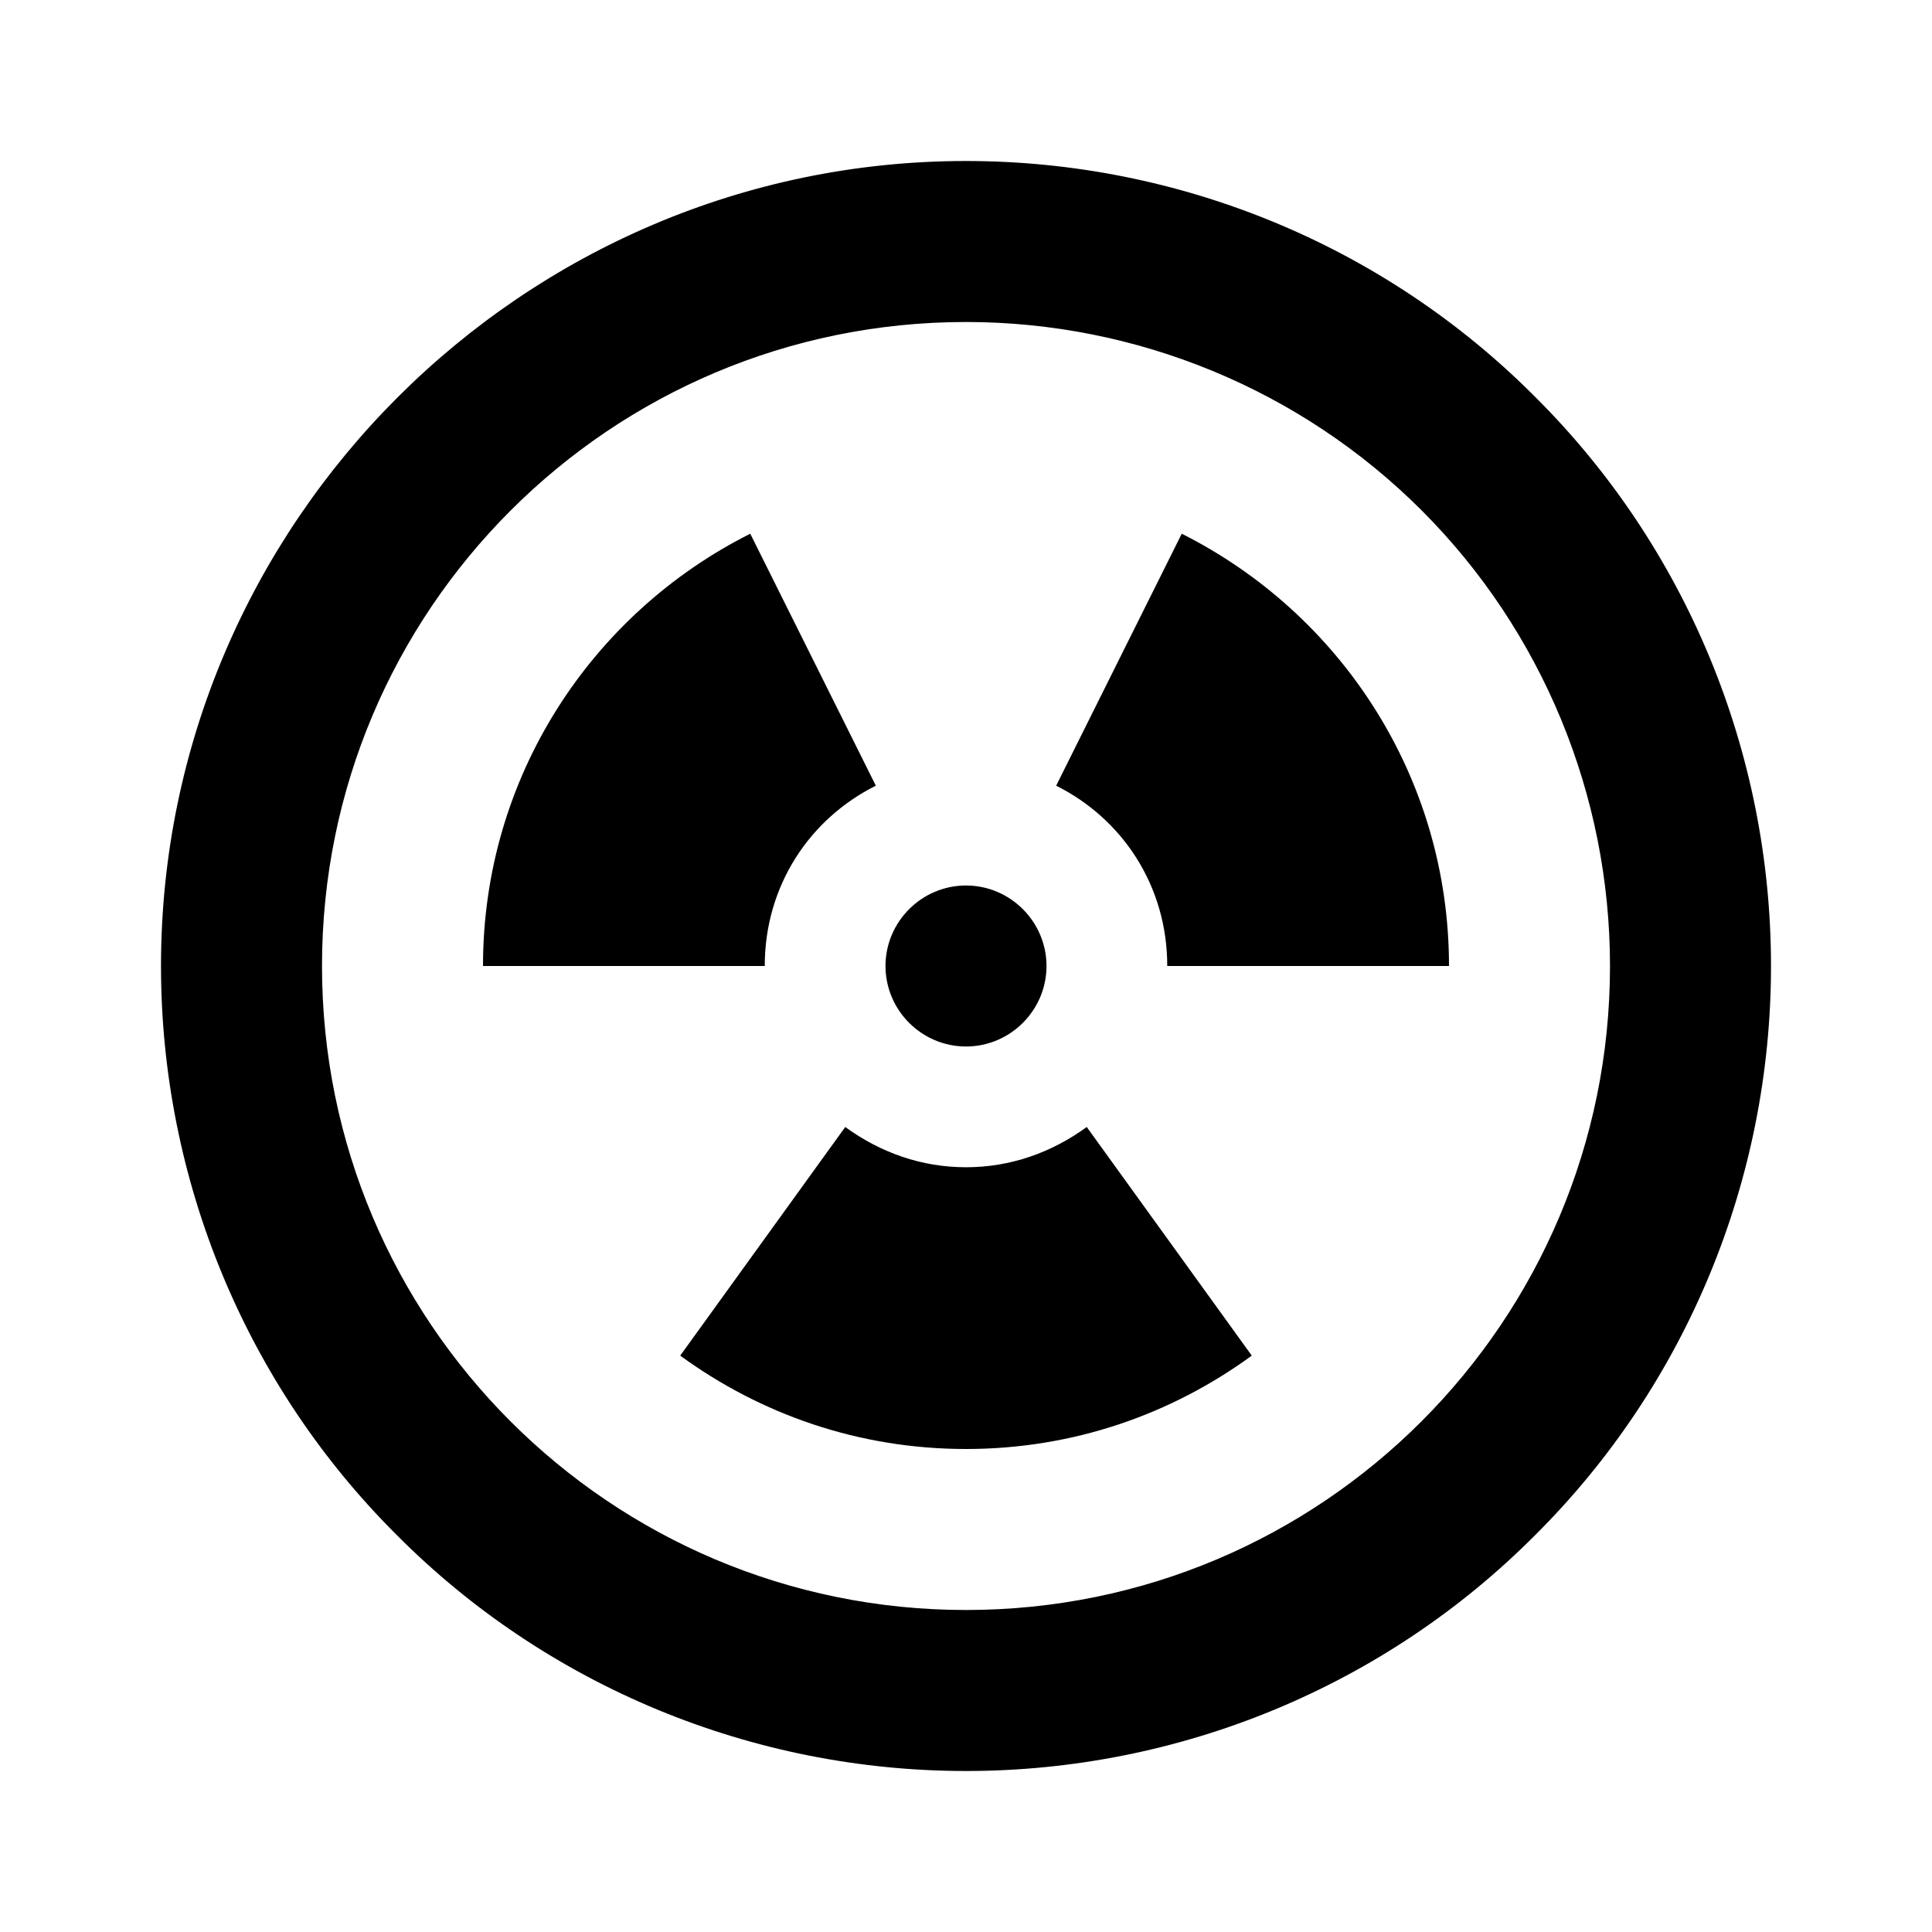
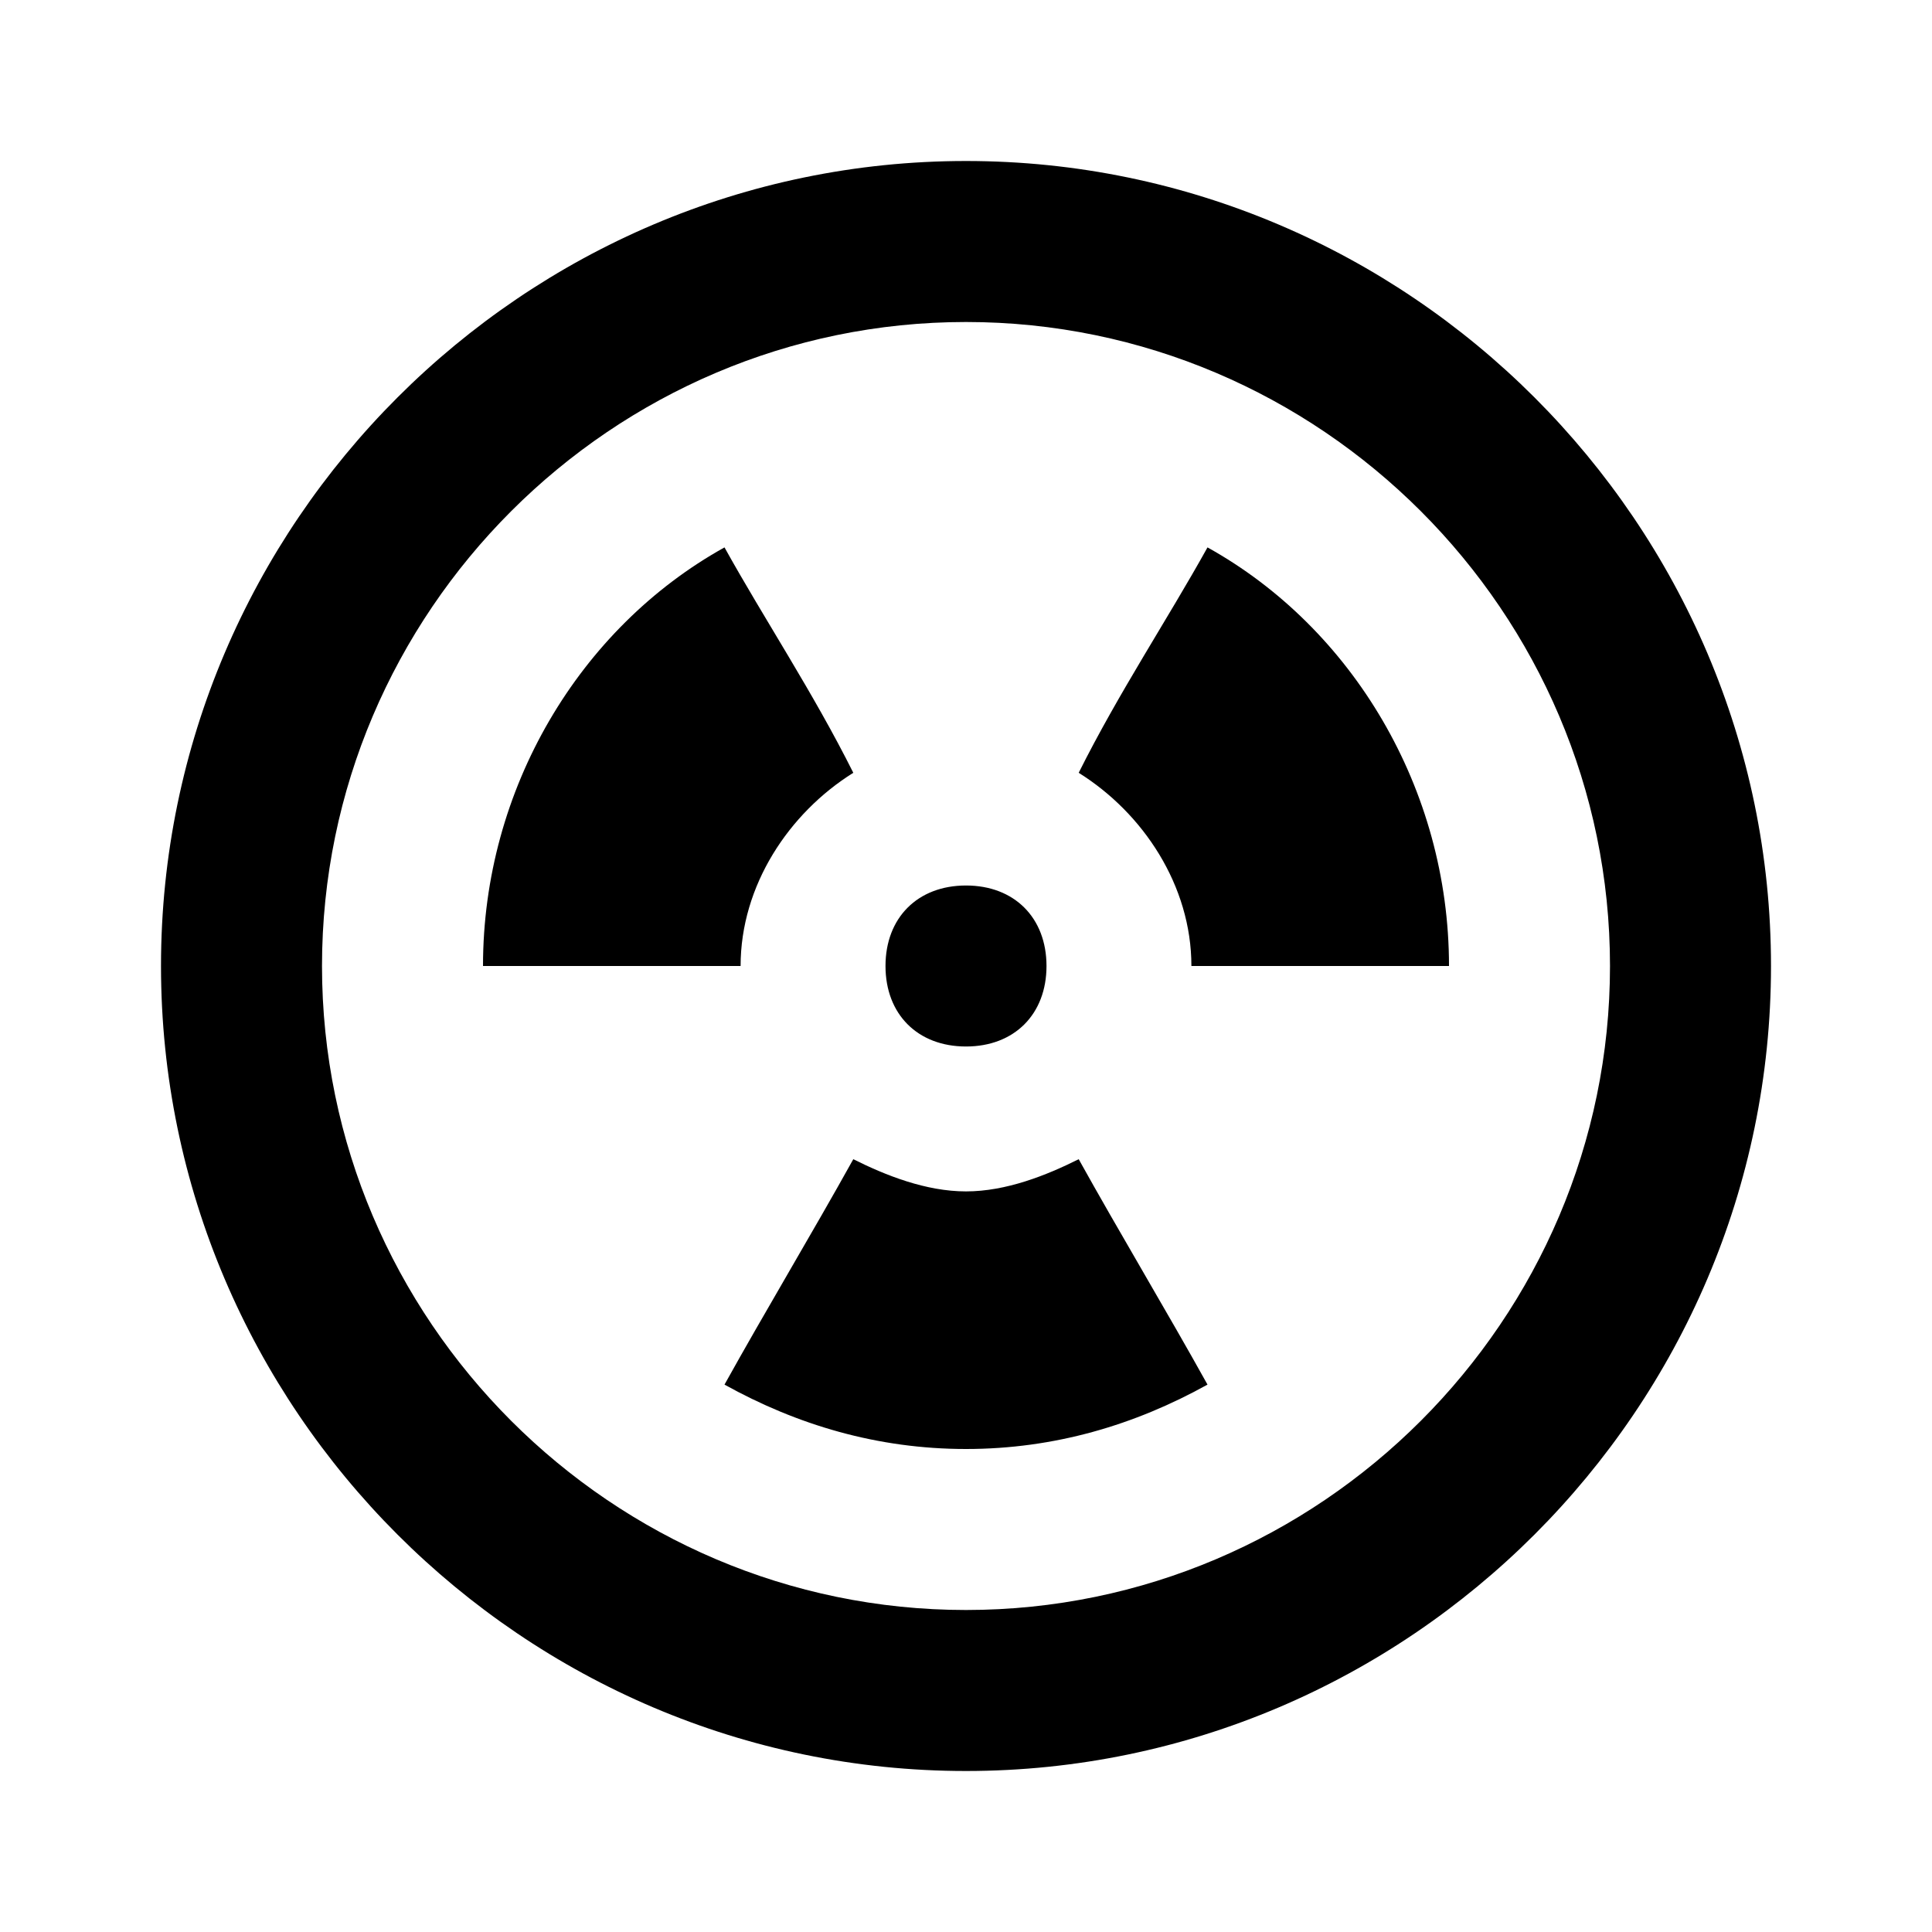
<svg xmlns="http://www.w3.org/2000/svg" id="mdi-radioactive-circle-outline" viewBox="0 0 24 24">
-   <path d="M12 2C14.65 2 17.2 3.05 19.07 4.93C20.95 6.8 22 9.35 22 12C22 14.65 20.95 17.2 19.07 19.07C17.2 20.95 14.65 22 12 22C9.35 22 6.8 20.95 4.93 19.07C3.05 17.2 2 14.65 2 12C2 6.5 6.5 2 12 2M12 4C7.58 4 4 7.58 4 12C4 16.42 7.58 20 12 20C16.42 20 20 16.42 20 12C20 9.88 19.16 7.84 17.66 6.34C16.16 4.84 14.12 4 12 4M13.5 14L15.55 16.84C14.55 17.57 13.33 18 12 18C10.67 18 9.45 17.57 8.45 16.84L10.5 14C10.94 14.32 11.45 14.5 12 14.5C12.55 14.5 13.06 14.32 13.5 14M12 11C12.55 11 13 11.45 13 12C13 12.55 12.55 13 12 13C11.45 13 11 12.55 11 12C11 11.45 11.45 11 12 11M9.32 6.63L10.88 9.76C10.06 10.17 9.5 11 9.5 12H6C6 9.65 7.35 7.62 9.32 6.63M14.68 6.63C16.65 7.62 18 9.65 18 12H14.5C14.5 11 13.94 10.17 13.12 9.76L14.68 6.63Z" />
+   <path d="M13 12C13 12.6 12.6 13 12 13S11 12.6 11 12 11.4 11 12 11 13 11.4 13 12M12 4C7.6 4 4 7.6 4 12S7.6 20 12 20 20 16.4 20 12 16.4 4 12 4M12 2C17.5 2 22 6.5 22 12S17.5 22 12 22 2 17.5 2 12 6.5 2 12 2M6 12H9.2C9.2 11 9.8 10.1 10.6 9.6C10.1 8.6 9.5 7.7 9 6.8C7.2 7.8 6 9.8 6 12M10.6 14.4C10.1 15.3 9.5 16.3 9 17.2C9.9 17.7 10.9 18 12 18C13.1 18 14.1 17.7 15 17.2C14.5 16.3 13.9 15.3 13.4 14.4C13 14.6 12.5 14.8 12 14.8C11.5 14.8 11 14.6 10.6 14.4M15 6.8C14.5 7.7 13.9 8.6 13.4 9.6C14.2 10.1 14.8 11 14.8 12H18C18 9.8 16.8 7.8 15 6.8Z" />
</svg>
